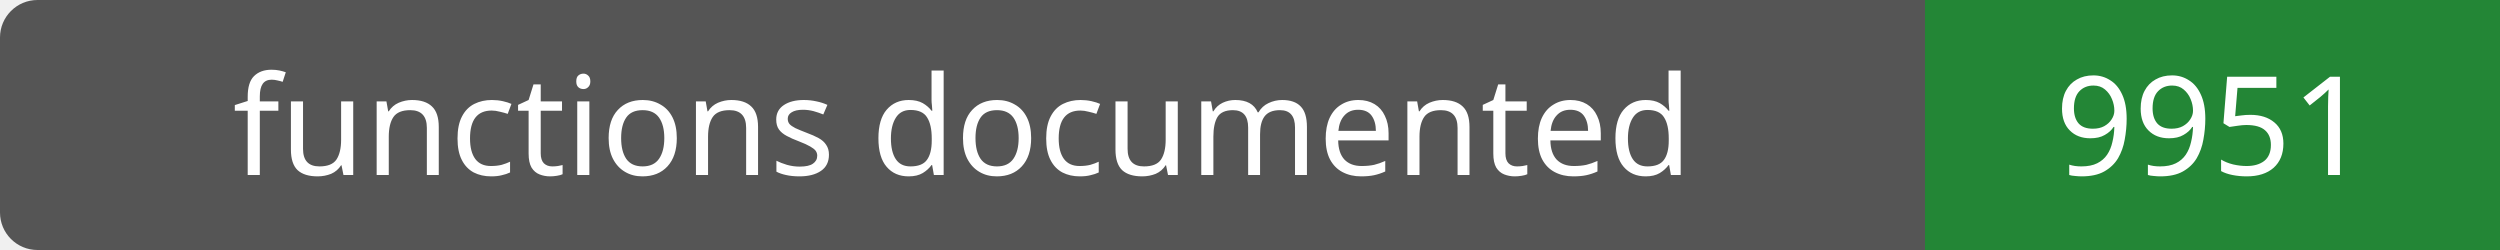
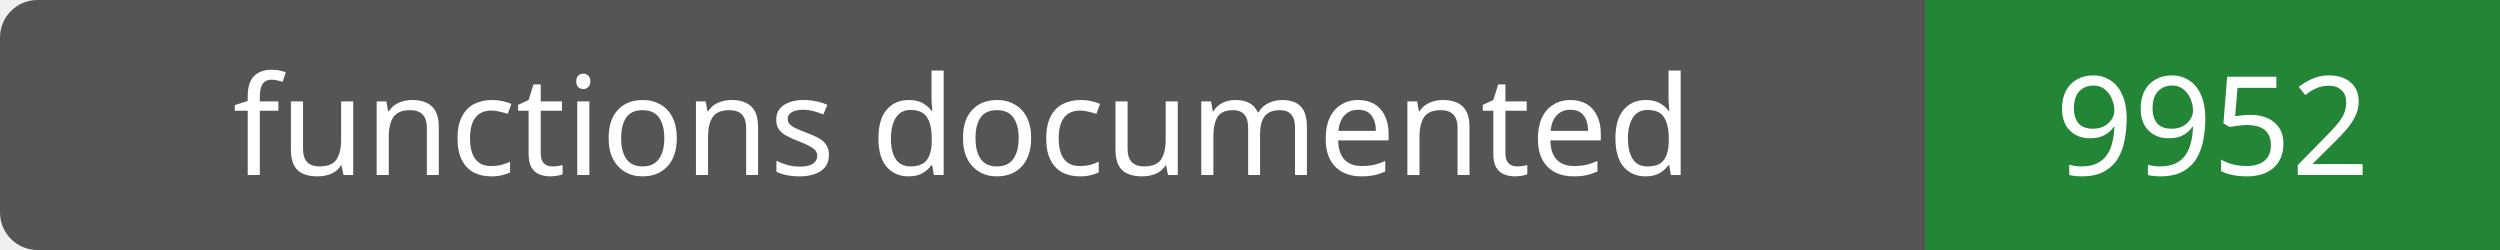
- <svg xmlns="http://www.w3.org/2000/svg" width="200" height="20" role="img" aria-label="functions documented: 9951">
+ <svg xmlns="http://www.w3.org/2000/svg" width="200" height="20" role="img" aria-label="functions documented: 9952">
  <rect width="200" height="20" rx="3" fill="#555" />
  <path fill="#238636" d="M154 0h46v20H154z" />
  <g fill="#fff" text-anchor="middle" font-family="Verdana,sans-serif" font-size="11">
    <text x="77.0" y="14">functions documented</text>
-     <text x="177.0" y="14">9951</text>
+     <text x="177.0" y="14">9952</text>
  </g>
</svg>
